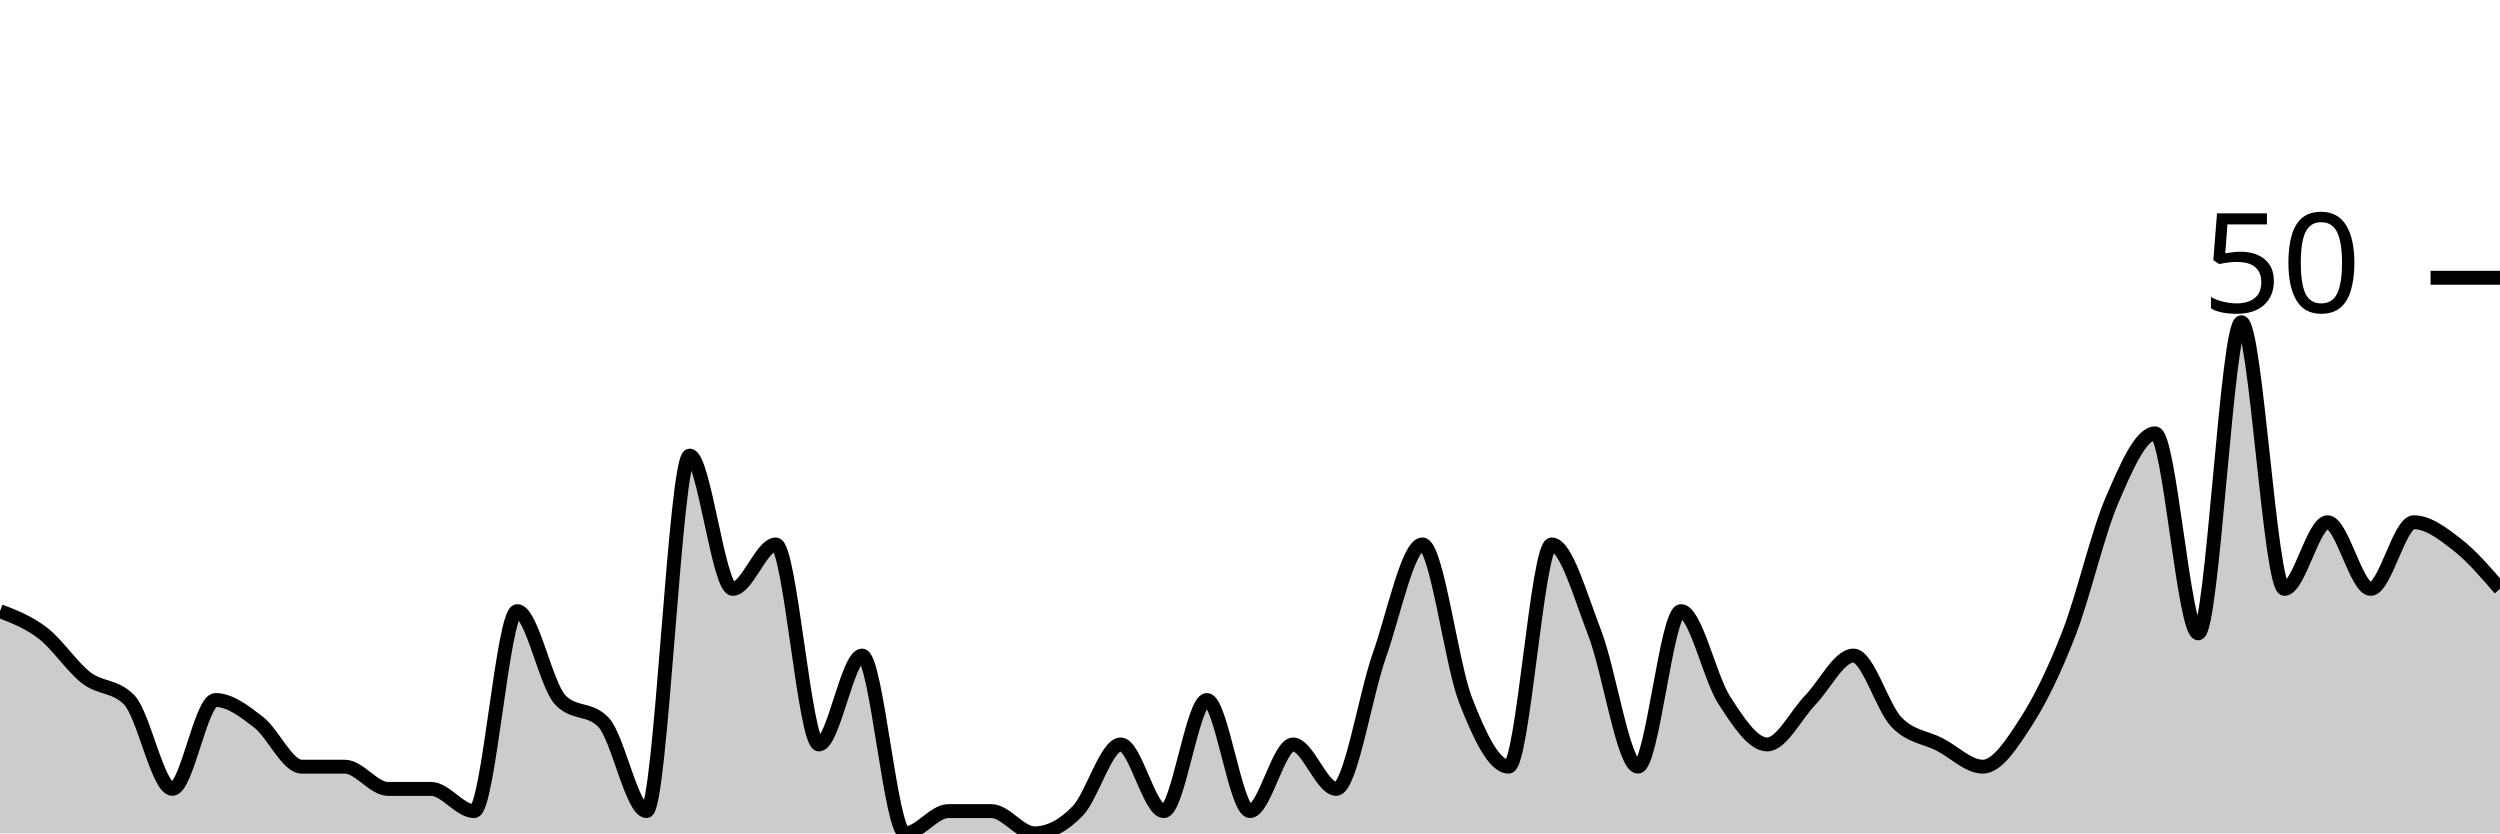
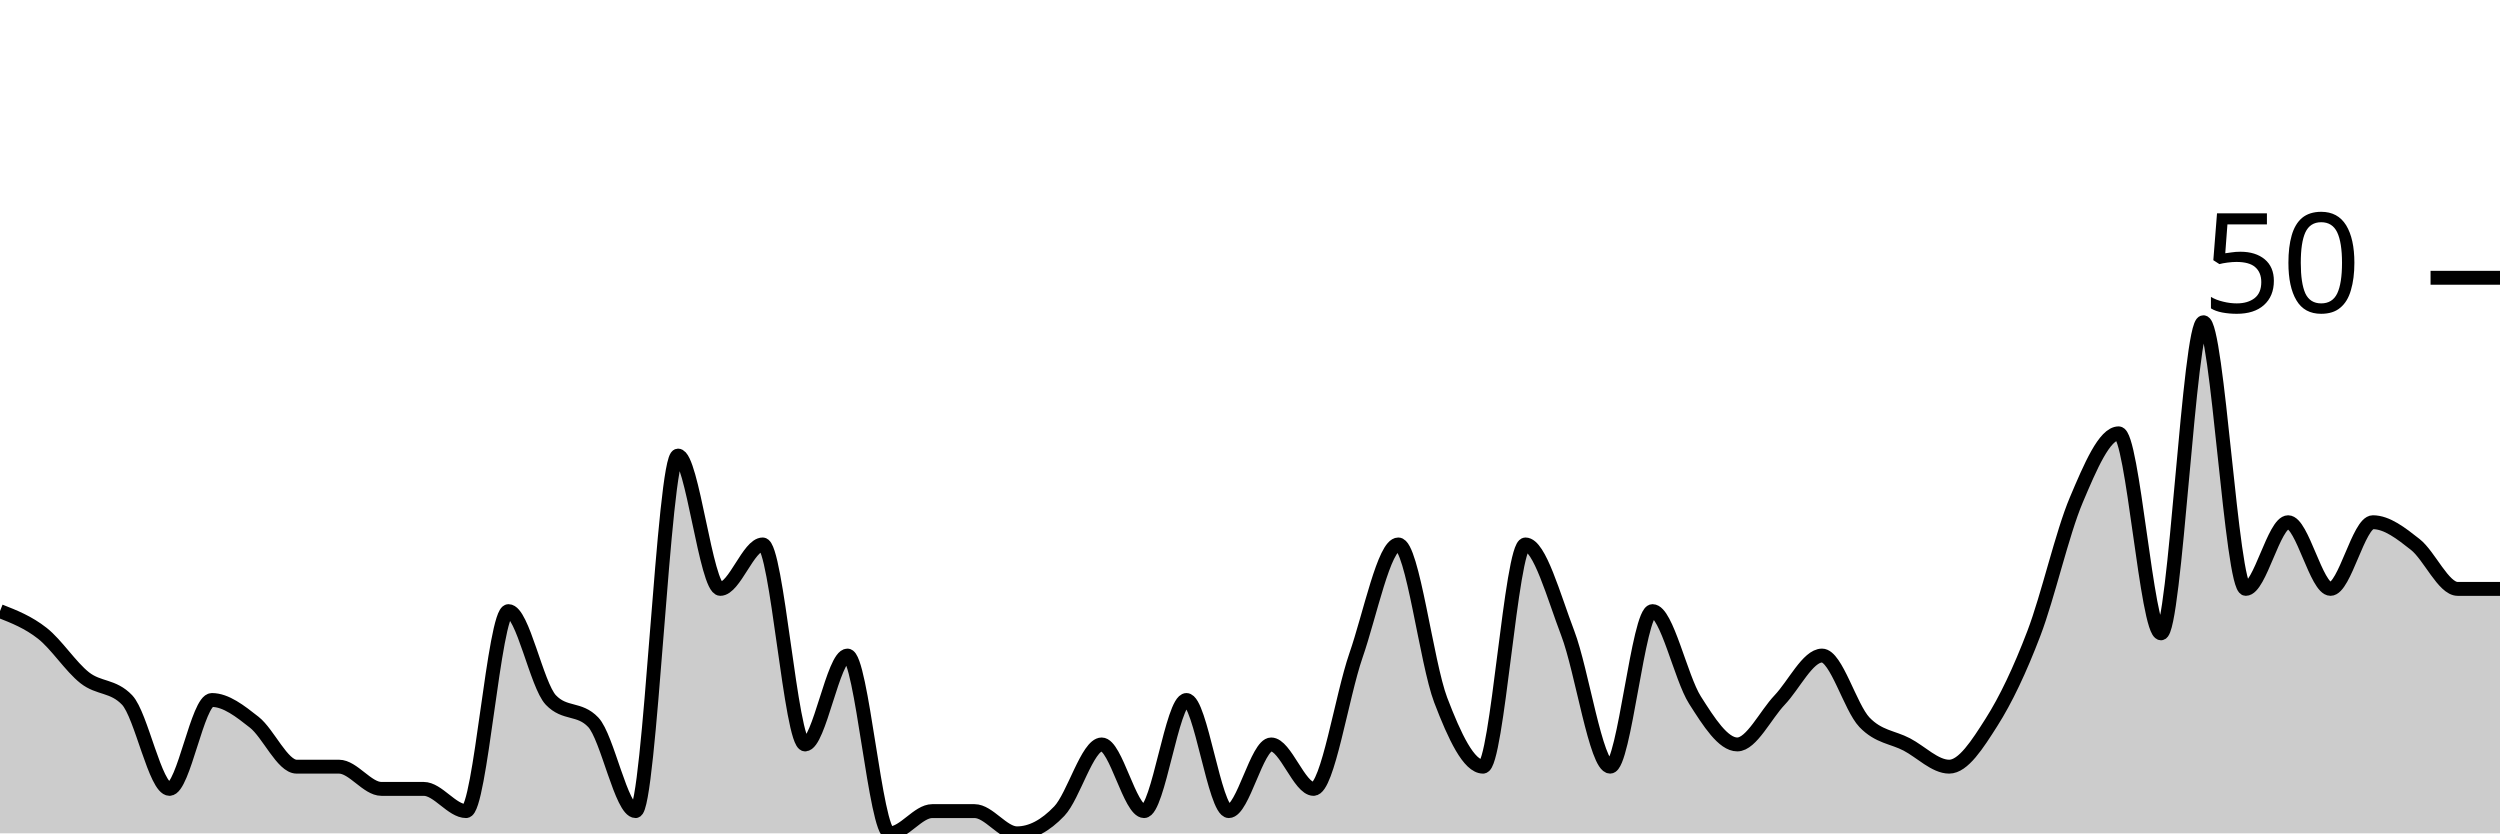
<svg xmlns="http://www.w3.org/2000/svg" viewBox="0 0 180 60">
  <g transform="translate(0,20)">
-     <path class="area" fill="rgba(0, 0, 0, 0.2)" d="M0,24C1.034,24.4,2.069,24.8,3.103,25.6C4.138,26.4,5.172,28,6.207,28.8C7.241,29.6,8.276,29.333,9.31,30.4C10.345,31.467,11.379,36.8,12.414,36.8C13.448,36.8,14.483,30.4,15.517,30.4C16.552,30.4,17.586,31.2,18.621,32C19.655,32.8,20.69,35.2,21.724,35.2C22.759,35.2,23.793,35.2,24.828,35.2C25.862,35.2,26.897,36.8,27.931,36.8C28.966,36.8,30,36.8,31.034,36.8C32.069,36.8,33.103,38.4,34.138,38.4C35.172,38.4,36.207,24,37.241,24C38.276,24,39.31,29.333,40.345,30.4C41.379,31.467,42.414,30.933,43.448,32C44.483,33.067,45.517,38.4,46.552,38.4C47.586,38.4,48.621,12.8,49.655,12.8C50.69,12.8,51.724,22.4,52.759,22.4C53.793,22.4,54.828,19.2,55.862,19.2C56.897,19.2,57.931,33.6,58.966,33.6C60,33.6,61.034,27.2,62.069,27.2C63.103,27.2,64.138,40,65.172,40C66.207,40,67.241,38.4,68.276,38.4C69.31,38.4,70.345,38.4,71.379,38.4C72.414,38.4,73.448,40,74.483,40C75.517,40,76.552,39.467,77.586,38.4C78.621,37.333,79.655,33.6,80.69,33.6C81.724,33.6,82.759,38.4,83.793,38.4C84.828,38.4,85.862,30.4,86.897,30.4C87.931,30.4,88.966,38.4,90,38.4C91.034,38.4,92.069,33.6,93.103,33.6C94.138,33.6,95.172,36.8,96.207,36.8C97.241,36.8,98.276,30.133,99.31,27.2C100.345,24.267,101.379,19.2,102.414,19.2C103.448,19.2,104.483,27.733,105.517,30.4C106.552,33.067,107.586,35.2,108.621,35.2C109.655,35.2,110.69,19.2,111.724,19.2C112.759,19.2,113.793,22.933,114.828,25.6C115.862,28.267,116.897,35.2,117.931,35.2C118.966,35.2,120,24,121.034,24C122.069,24,123.103,28.8,124.138,30.4C125.172,32,126.207,33.6,127.241,33.6C128.276,33.6,129.31,31.467,130.345,30.4C131.379,29.333,132.414,27.2,133.448,27.2C134.483,27.2,135.517,30.933,136.552,32C137.586,33.067,138.621,33.067,139.655,33.6C140.69,34.133,141.724,35.2,142.759,35.2C143.793,35.2,144.828,33.6,145.862,32C146.897,30.4,147.931,28.267,148.966,25.6C150,22.933,151.034,18.4,152.069,16C153.103,13.6,154.138,11.2,155.172,11.2C156.207,11.2,157.241,25.6,158.276,25.6C159.31,25.6,160.345,3.2,161.379,3.2C162.414,3.2,163.448,22.4,164.483,22.4C165.517,22.4,166.552,17.6,167.586,17.6C168.621,17.6,169.655,22.4,170.69,22.4C171.724,22.4,172.759,17.6,173.793,17.6C174.828,17.6,175.862,18.4,176.897,19.2C177.931,20,178.966,21.2,180,22.4L180,40C178.966,40,177.931,40,176.897,40C175.862,40,174.828,40,173.793,40C172.759,40,171.724,40,170.69,40C169.655,40,168.621,40,167.586,40C166.552,40,165.517,40,164.483,40C163.448,40,162.414,40,161.379,40C160.345,40,159.31,40,158.276,40C157.241,40,156.207,40,155.172,40C154.138,40,153.103,40,152.069,40C151.034,40,150,40,148.966,40C147.931,40,146.897,40,145.862,40C144.828,40,143.793,40,142.759,40C141.724,40,140.69,40,139.655,40C138.621,40,137.586,40,136.552,40C135.517,40,134.483,40,133.448,40C132.414,40,131.379,40,130.345,40C129.31,40,128.276,40,127.241,40C126.207,40,125.172,40,124.138,40C123.103,40,122.069,40,121.034,40C120,40,118.966,40,117.931,40C116.897,40,115.862,40,114.828,40C113.793,40,112.759,40,111.724,40C110.69,40,109.655,40,108.621,40C107.586,40,106.552,40,105.517,40C104.483,40,103.448,40,102.414,40C101.379,40,100.345,40,99.31,40C98.276,40,97.241,40,96.207,40C95.172,40,94.138,40,93.103,40C92.069,40,91.034,40,90,40C88.966,40,87.931,40,86.897,40C85.862,40,84.828,40,83.793,40C82.759,40,81.724,40,80.69,40C79.655,40,78.621,40,77.586,40C76.552,40,75.517,40,74.483,40C73.448,40,72.414,40,71.379,40C70.345,40,69.31,40,68.276,40C67.241,40,66.207,40,65.172,40C64.138,40,63.103,40,62.069,40C61.034,40,60,40,58.966,40C57.931,40,56.897,40,55.862,40C54.828,40,53.793,40,52.759,40C51.724,40,50.69,40,49.655,40C48.621,40,47.586,40,46.552,40C45.517,40,44.483,40,43.448,40C42.414,40,41.379,40,40.345,40C39.31,40,38.276,40,37.241,40C36.207,40,35.172,40,34.138,40C33.103,40,32.069,40,31.034,40C30,40,28.966,40,27.931,40C26.897,40,25.862,40,24.828,40C23.793,40,22.759,40,21.724,40C20.69,40,19.655,40,18.621,40C17.586,40,16.552,40,15.517,40C14.483,40,13.448,40,12.414,40C11.379,40,10.345,40,9.31,40C8.276,40,7.241,40,6.207,40C5.172,40,4.138,40,3.103,40C2.069,40,1.034,40,0,40Z" />
-     <path class="line" stroke="black" fill="none" d="M0,24C1.034,24.4,2.069,24.8,3.103,25.6C4.138,26.4,5.172,28,6.207,28.8C7.241,29.6,8.276,29.333,9.31,30.4C10.345,31.467,11.379,36.8,12.414,36.8C13.448,36.8,14.483,30.4,15.517,30.4C16.552,30.4,17.586,31.2,18.621,32C19.655,32.8,20.69,35.2,21.724,35.2C22.759,35.2,23.793,35.2,24.828,35.2C25.862,35.2,26.897,36.8,27.931,36.8C28.966,36.8,30,36.8,31.034,36.8C32.069,36.8,33.103,38.4,34.138,38.4C35.172,38.4,36.207,24,37.241,24C38.276,24,39.31,29.333,40.345,30.4C41.379,31.467,42.414,30.933,43.448,32C44.483,33.067,45.517,38.4,46.552,38.4C47.586,38.4,48.621,12.8,49.655,12.8C50.69,12.8,51.724,22.4,52.759,22.4C53.793,22.4,54.828,19.2,55.862,19.2C56.897,19.2,57.931,33.6,58.966,33.6C60,33.6,61.034,27.2,62.069,27.2C63.103,27.2,64.138,40,65.172,40C66.207,40,67.241,38.4,68.276,38.4C69.31,38.4,70.345,38.4,71.379,38.4C72.414,38.4,73.448,40,74.483,40C75.517,40,76.552,39.467,77.586,38.4C78.621,37.333,79.655,33.6,80.69,33.6C81.724,33.6,82.759,38.4,83.793,38.4C84.828,38.4,85.862,30.4,86.897,30.4C87.931,30.4,88.966,38.4,90,38.4C91.034,38.4,92.069,33.6,93.103,33.6C94.138,33.6,95.172,36.8,96.207,36.8C97.241,36.8,98.276,30.133,99.31,27.2C100.345,24.267,101.379,19.2,102.414,19.2C103.448,19.2,104.483,27.733,105.517,30.4C106.552,33.067,107.586,35.2,108.621,35.2C109.655,35.2,110.69,19.2,111.724,19.2C112.759,19.2,113.793,22.933,114.828,25.6C115.862,28.267,116.897,35.2,117.931,35.2C118.966,35.2,120,24,121.034,24C122.069,24,123.103,28.8,124.138,30.4C125.172,32,126.207,33.6,127.241,33.6C128.276,33.6,129.31,31.467,130.345,30.4C131.379,29.333,132.414,27.2,133.448,27.2C134.483,27.2,135.517,30.933,136.552,32C137.586,33.067,138.621,33.067,139.655,33.6C140.69,34.133,141.724,35.2,142.759,35.2C143.793,35.2,144.828,33.6,145.862,32C146.897,30.4,147.931,28.267,148.966,25.6C150,22.933,151.034,18.4,152.069,16C153.103,13.6,154.138,11.2,155.172,11.2C156.207,11.2,157.241,25.6,158.276,25.6C159.31,25.6,160.345,3.2,161.379,3.2C162.414,3.2,163.448,22.4,164.483,22.4C165.517,22.4,166.552,17.6,167.586,17.6C168.621,17.6,169.655,22.4,170.69,22.4C171.724,22.4,172.759,17.6,173.793,17.6C174.828,17.6,175.862,18.4,176.897,19.2C177.931,20,178.966,21.2,180,22.4" />
+     <path class="area" fill="rgba(0, 0, 0, 0.2)" d="M0,24C1.017,24.4,2.034,24.8,3.051,25.6C4.068,26.4,5.085,28,6.102,28.8C7.119,29.6,8.136,29.333,9.153,30.4C10.169,31.467,11.186,36.8,12.203,36.8C13.22,36.8,14.237,30.4,15.254,30.4C16.271,30.4,17.288,31.2,18.305,32C19.322,32.8,20.339,35.2,21.356,35.2C22.373,35.2,23.39,35.2,24.407,35.2C25.424,35.2,26.441,36.8,27.458,36.8C28.475,36.8,29.492,36.8,30.508,36.8C31.525,36.8,32.542,38.4,33.559,38.4C34.576,38.4,35.593,24,36.61,24C37.627,24,38.644,29.333,39.661,30.4C40.678,31.467,41.695,30.933,42.712,32C43.729,33.067,44.746,38.4,45.763,38.4C46.78,38.4,47.797,12.8,48.814,12.8C49.831,12.8,50.847,22.4,51.864,22.4C52.881,22.4,53.898,19.2,54.915,19.2C55.932,19.2,56.949,33.6,57.966,33.6C58.983,33.6,60,27.2,61.017,27.2C62.034,27.2,63.051,40,64.068,40C65.085,40,66.102,38.4,67.119,38.4C68.136,38.4,69.153,38.4,70.169,38.4C71.186,38.4,72.203,40,73.22,40C74.237,40,75.254,39.467,76.271,38.4C77.288,37.333,78.305,33.6,79.322,33.6C80.339,33.6,81.356,38.4,82.373,38.4C83.39,38.4,84.407,30.4,85.424,30.4C86.441,30.4,87.458,38.4,88.475,38.4C89.492,38.4,90.508,33.6,91.525,33.6C92.542,33.6,93.559,36.8,94.576,36.8C95.593,36.8,96.61,30.133,97.627,27.2C98.644,24.267,99.661,19.2,100.678,19.2C101.695,19.2,102.712,27.733,103.729,30.4C104.746,33.067,105.763,35.2,106.78,35.2C107.797,35.2,108.814,19.2,109.831,19.2C110.847,19.2,111.864,22.933,112.881,25.6C113.898,28.267,114.915,35.2,115.932,35.2C116.949,35.2,117.966,24,118.983,24C120,24,121.017,28.8,122.034,30.4C123.051,32,124.068,33.6,125.085,33.6C126.102,33.6,127.119,31.467,128.136,30.4C129.153,29.333,130.169,27.2,131.186,27.2C132.203,27.2,133.22,30.933,134.237,32C135.254,33.067,136.271,33.067,137.288,33.6C138.305,34.133,139.322,35.2,140.339,35.2C141.356,35.2,142.373,33.6,143.39,32C144.407,30.4,145.424,28.267,146.441,25.6C147.458,22.933,148.475,18.4,149.492,16C150.508,13.6,151.525,11.2,152.542,11.2C153.559,11.2,154.576,25.6,155.593,25.6C156.61,25.6,157.627,3.2,158.644,3.2C159.661,3.2,160.678,22.4,161.695,22.4C162.712,22.4,163.729,17.6,164.746,17.6C165.763,17.6,166.78,22.4,167.797,22.4C168.814,22.4,169.831,17.6,170.847,17.6C171.864,17.6,172.881,18.4,173.898,19.2C174.915,20,175.932,22.4,176.949,22.4C177.966,22.4,178.983,22.4,180,22.4L180,40C178.983,40,177.966,40,176.949,40C175.932,40,174.915,40,173.898,40C172.881,40,171.864,40,170.847,40C169.831,40,168.814,40,167.797,40C166.78,40,165.763,40,164.746,40C163.729,40,162.712,40,161.695,40C160.678,40,159.661,40,158.644,40C157.627,40,156.61,40,155.593,40C154.576,40,153.559,40,152.542,40C151.525,40,150.508,40,149.492,40C148.475,40,147.458,40,146.441,40C145.424,40,144.407,40,143.39,40C142.373,40,141.356,40,140.339,40C139.322,40,138.305,40,137.288,40C136.271,40,135.254,40,134.237,40C133.22,40,132.203,40,131.186,40C130.169,40,129.153,40,128.136,40C127.119,40,126.102,40,125.085,40C124.068,40,123.051,40,122.034,40C121.017,40,120,40,118.983,40C117.966,40,116.949,40,115.932,40C114.915,40,113.898,40,112.881,40C111.864,40,110.847,40,109.831,40C108.814,40,107.797,40,106.78,40C105.763,40,104.746,40,103.729,40C102.712,40,101.695,40,100.678,40C99.661,40,98.644,40,97.627,40C96.61,40,95.593,40,94.576,40C93.559,40,92.542,40,91.525,40C90.508,40,89.492,40,88.475,40C87.458,40,86.441,40,85.424,40C84.407,40,83.39,40,82.373,40C81.356,40,80.339,40,79.322,40C78.305,40,77.288,40,76.271,40C75.254,40,74.237,40,73.22,40C72.203,40,71.186,40,70.169,40C69.153,40,68.136,40,67.119,40C66.102,40,65.085,40,64.068,40C63.051,40,62.034,40,61.017,40C60,40,58.983,40,57.966,40C56.949,40,55.932,40,54.915,40C53.898,40,52.881,40,51.864,40C50.847,40,49.831,40,48.814,40C47.797,40,46.78,40,45.763,40C44.746,40,43.729,40,42.712,40C41.695,40,40.678,40,39.661,40C38.644,40,37.627,40,36.61,40C35.593,40,34.576,40,33.559,40C32.542,40,31.525,40,30.508,40C29.492,40,28.475,40,27.458,40C26.441,40,25.424,40,24.407,40C23.39,40,22.373,40,21.356,40C20.339,40,19.322,40,18.305,40C17.288,40,16.271,40,15.254,40C14.237,40,13.22,40,12.203,40C11.186,40,10.169,40,9.153,40C8.136,40,7.119,40,6.102,40C5.085,40,4.068,40,3.051,40C2.034,40,1.017,40,0,40Z" />
+     <path class="line" stroke="black" fill="none" d="M0,24C1.017,24.4,2.034,24.8,3.051,25.6C4.068,26.4,5.085,28,6.102,28.8C7.119,29.6,8.136,29.333,9.153,30.4C10.169,31.467,11.186,36.8,12.203,36.8C13.22,36.8,14.237,30.4,15.254,30.4C16.271,30.4,17.288,31.2,18.305,32C19.322,32.8,20.339,35.2,21.356,35.2C22.373,35.2,23.39,35.2,24.407,35.2C25.424,35.2,26.441,36.8,27.458,36.8C28.475,36.8,29.492,36.8,30.508,36.8C31.525,36.8,32.542,38.4,33.559,38.4C34.576,38.4,35.593,24,36.61,24C37.627,24,38.644,29.333,39.661,30.4C40.678,31.467,41.695,30.933,42.712,32C43.729,33.067,44.746,38.4,45.763,38.4C46.78,38.4,47.797,12.8,48.814,12.8C49.831,12.8,50.847,22.4,51.864,22.4C52.881,22.4,53.898,19.2,54.915,19.2C55.932,19.2,56.949,33.6,57.966,33.6C58.983,33.6,60,27.2,61.017,27.2C62.034,27.2,63.051,40,64.068,40C65.085,40,66.102,38.4,67.119,38.4C68.136,38.4,69.153,38.4,70.169,38.4C71.186,38.4,72.203,40,73.22,40C74.237,40,75.254,39.467,76.271,38.4C77.288,37.333,78.305,33.6,79.322,33.6C80.339,33.6,81.356,38.4,82.373,38.4C83.39,38.4,84.407,30.4,85.424,30.4C86.441,30.4,87.458,38.4,88.475,38.4C89.492,38.4,90.508,33.6,91.525,33.6C92.542,33.6,93.559,36.8,94.576,36.8C95.593,36.8,96.61,30.133,97.627,27.2C98.644,24.267,99.661,19.2,100.678,19.2C101.695,19.2,102.712,27.733,103.729,30.4C104.746,33.067,105.763,35.2,106.78,35.2C107.797,35.2,108.814,19.2,109.831,19.2C110.847,19.2,111.864,22.933,112.881,25.6C113.898,28.267,114.915,35.2,115.932,35.2C116.949,35.2,117.966,24,118.983,24C120,24,121.017,28.8,122.034,30.4C123.051,32,124.068,33.6,125.085,33.6C126.102,33.6,127.119,31.467,128.136,30.4C129.153,29.333,130.169,27.2,131.186,27.2C132.203,27.2,133.22,30.933,134.237,32C135.254,33.067,136.271,33.067,137.288,33.6C138.305,34.133,139.322,35.2,140.339,35.2C141.356,35.2,142.373,33.6,143.39,32C144.407,30.4,145.424,28.267,146.441,25.6C147.458,22.933,148.475,18.4,149.492,16C150.508,13.6,151.525,11.2,152.542,11.2C153.559,11.2,154.576,25.6,155.593,25.6C156.61,25.6,157.627,3.2,158.644,3.2C159.661,3.2,160.678,22.4,161.695,22.4C162.712,22.4,163.729,17.6,164.746,17.6C165.763,17.6,166.78,22.4,167.797,22.4C168.814,22.4,169.831,17.6,170.847,17.6C171.864,17.6,172.881,18.4,173.898,19.2C174.915,20,175.932,22.4,176.949,22.4C177.966,22.4,178.983,22.4,180,22.4" />
    <path class="axis-ceiling" stroke-width="1" stroke="black" fill="none" d="M175,0L180,0" />
    <text class="axis-ceiling-label" font-family="sans-serif" text-anchor="end" font-size="10px" x="170" y="2.5">50</text>
  </g>
</svg>
